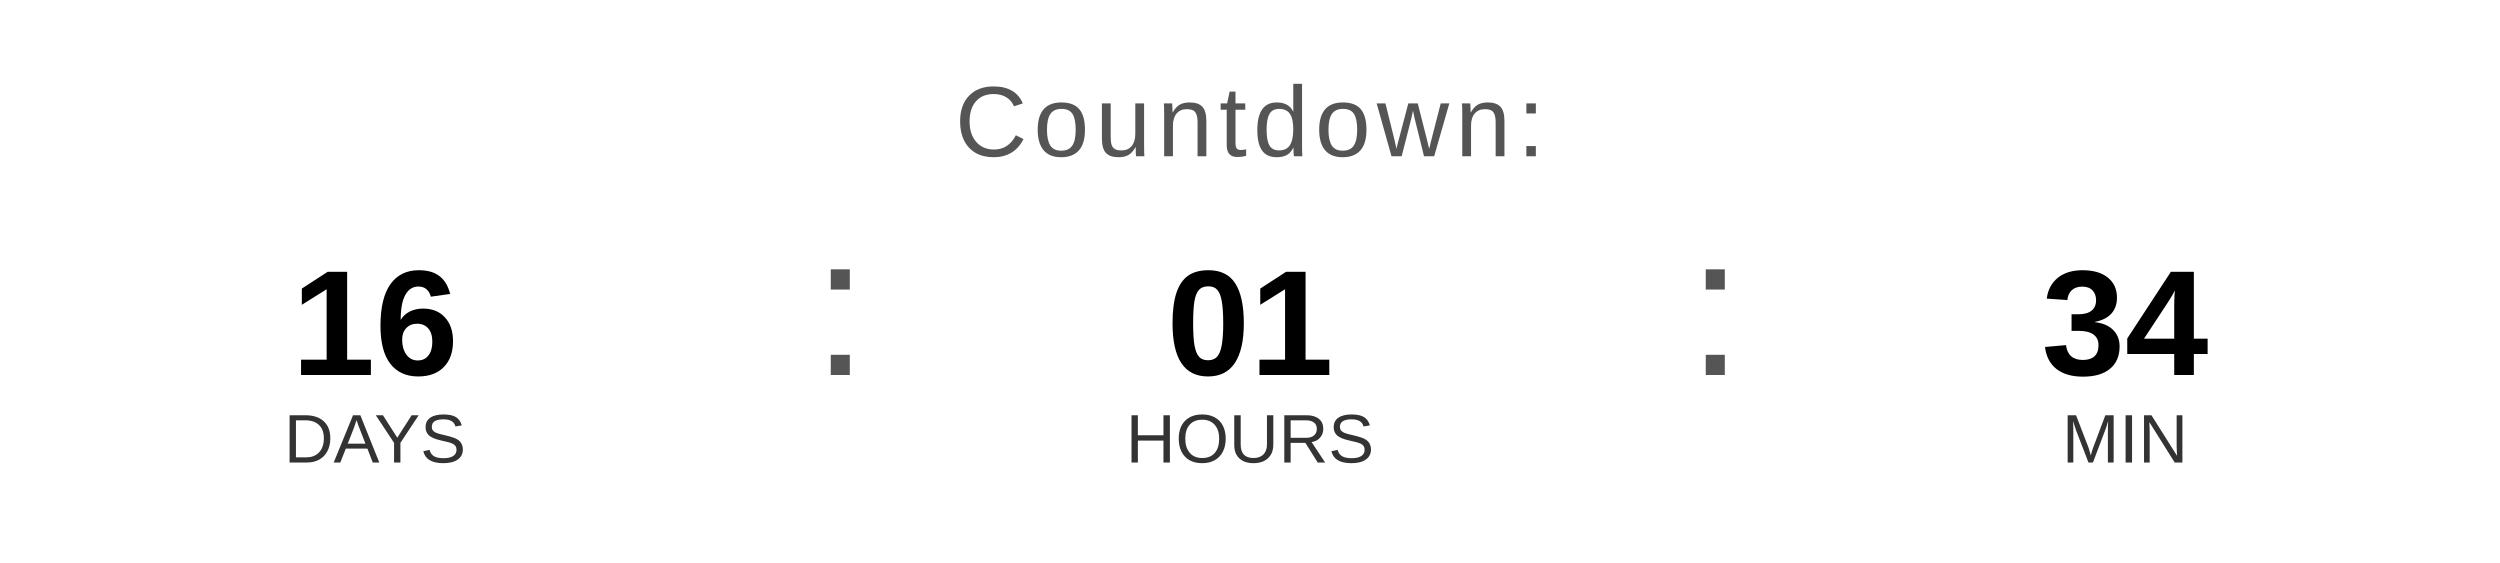
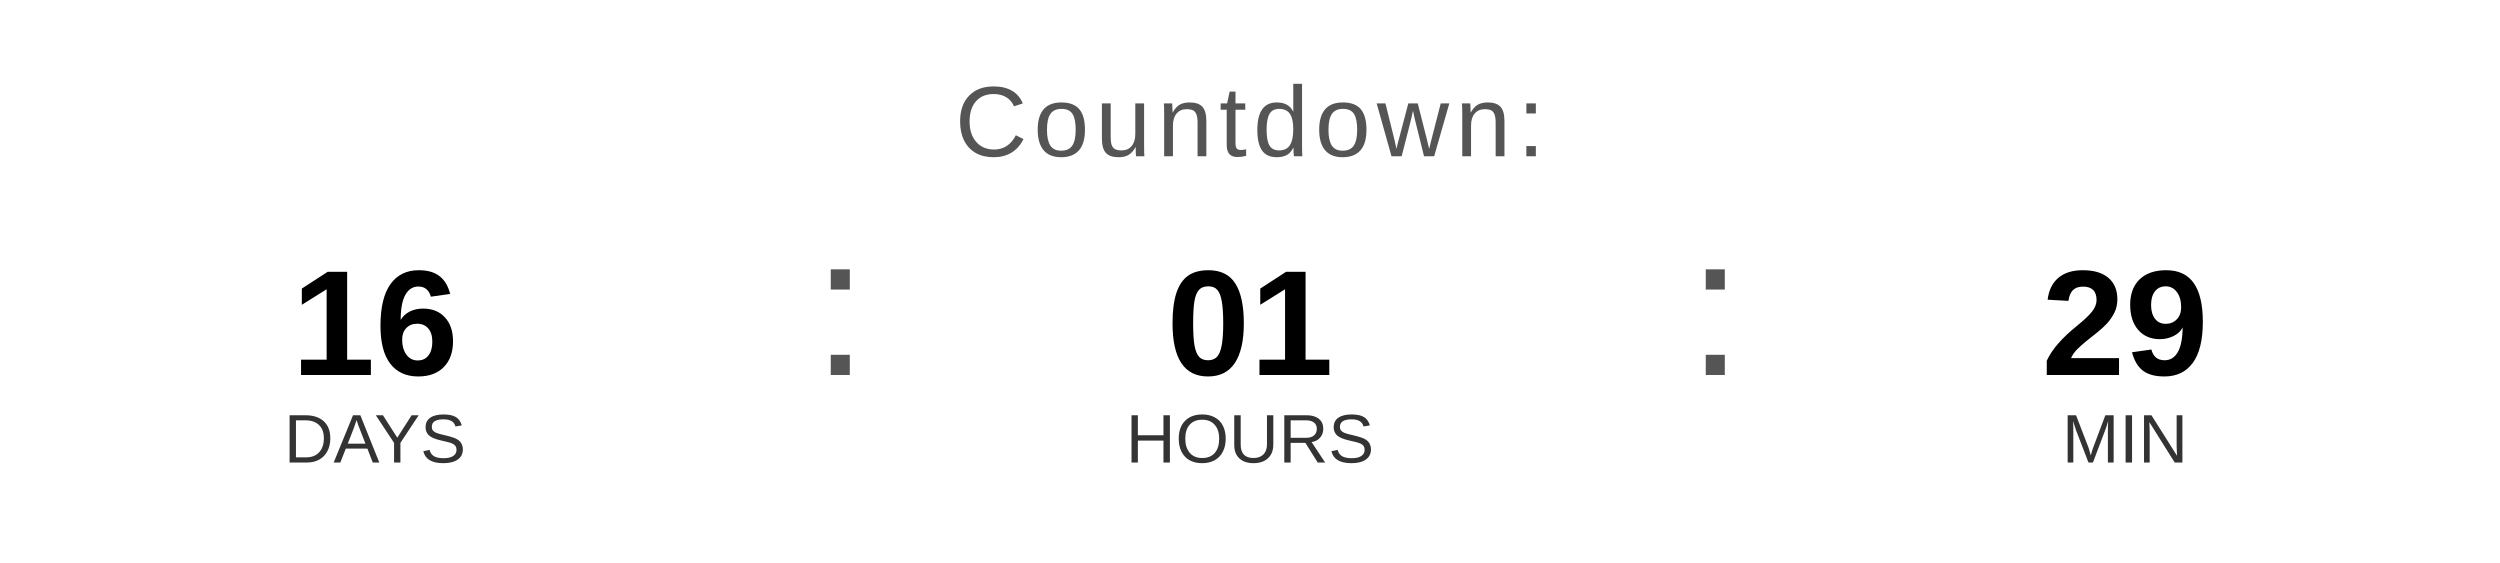
<svg xmlns="http://www.w3.org/2000/svg" width="400" height="90" viewBox="0 0 400 90">
  <text x="200" y="25" font-family="Arial, Helvetica, sans-serif" font-size="16" fill="#555555" text-anchor="middle" letter-spacing="1">
    Countdown:
  </text>
  <text x="60" y="60" font-family="Arial, Helvetica, sans-serif" font-size="24" font-weight="bold" fill="#000000" text-anchor="middle">16</text>
  <text x="60" y="74" font-family="Arial, Helvetica, sans-serif" font-size="11" fill="#333333" text-anchor="middle">DAYS</text>
  <text x="130" y="60" font-family="Arial, sans-serif" font-size="32" fill="#555555">:</text>
  <text x="200" y="60" font-family="Arial, Helvetica, sans-serif" font-size="24" font-weight="bold" fill="#000000" text-anchor="middle">01</text>
  <text x="200" y="74" font-family="Arial, Helvetica, sans-serif" font-size="11" fill="#333333" text-anchor="middle">HOURS</text>
  <text x="270" y="60" font-family="Arial, sans-serif" font-size="32" fill="#555555">:</text>
-   <text x="340" y="60" font-family="Arial, Helvetica, sans-serif" font-size="24" font-weight="bold" fill="#000000" text-anchor="middle">34</text>
+   <text x="340" y="60" font-family="Arial, Helvetica, sans-serif" font-size="24" font-weight="bold" fill="#000000" text-anchor="middle">29</text>
  <text x="340" y="74" font-family="Arial, Helvetica, sans-serif" font-size="11" fill="#333333" text-anchor="middle">MIN</text>
</svg>
